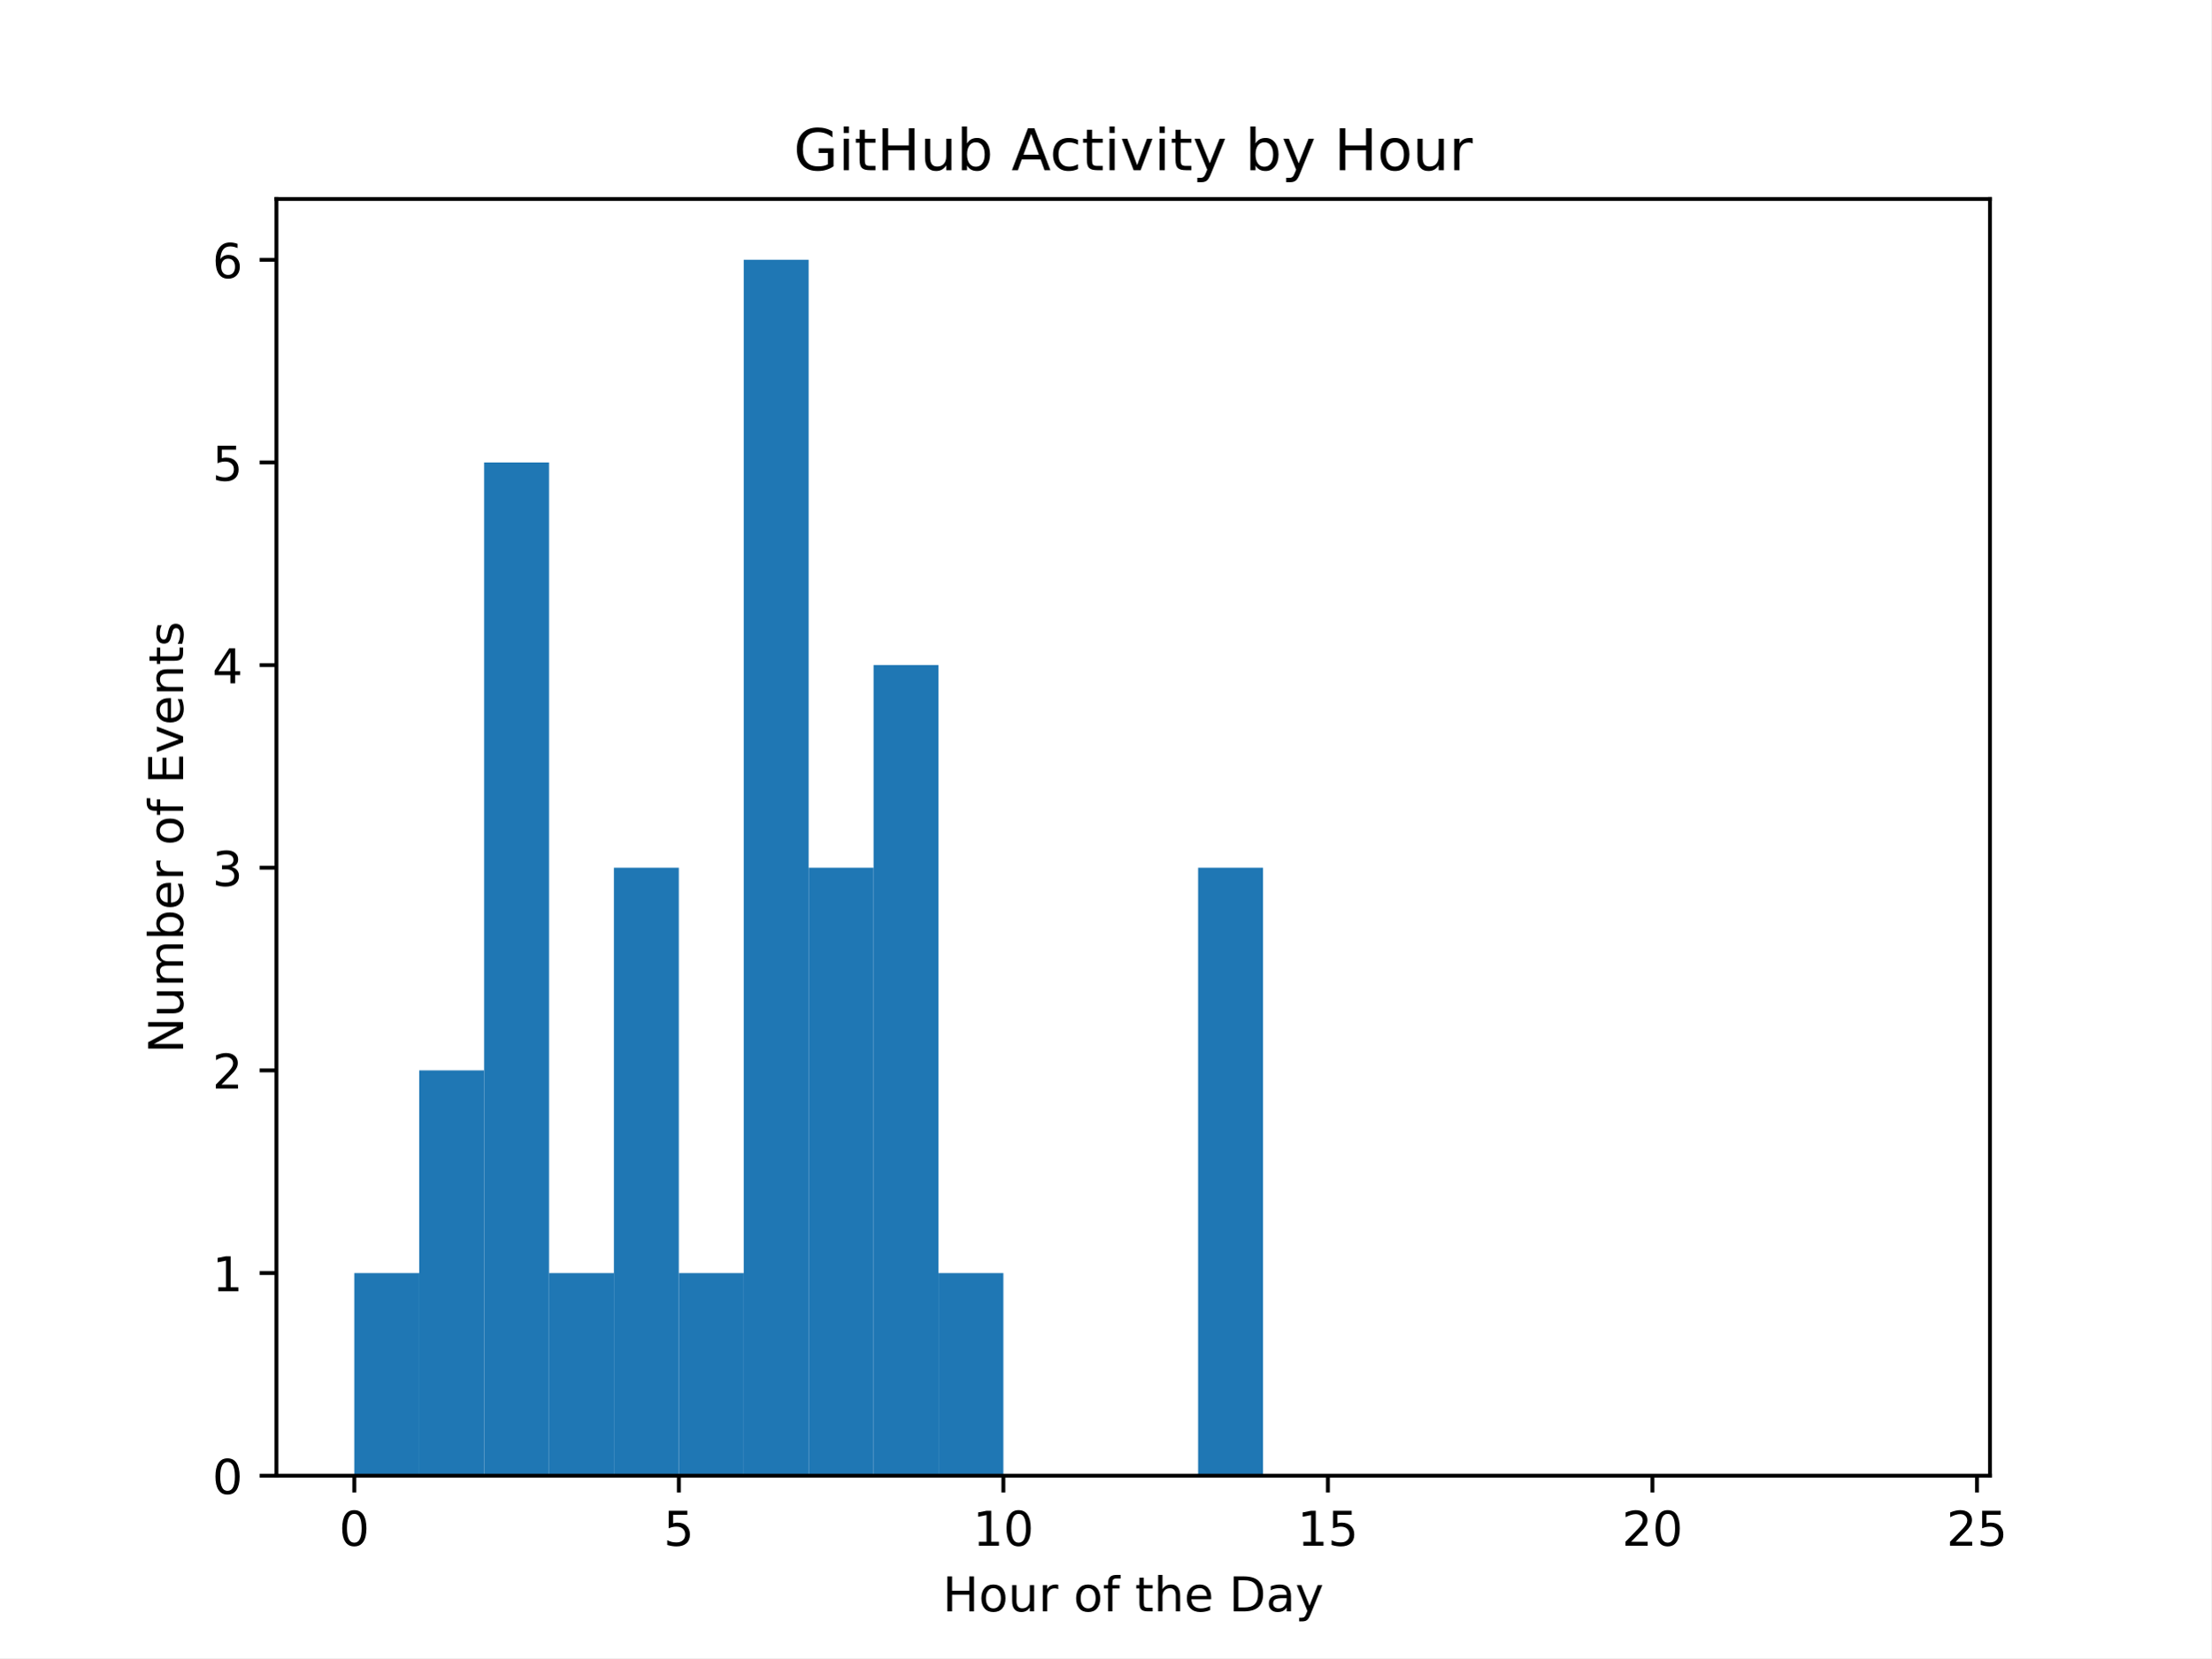
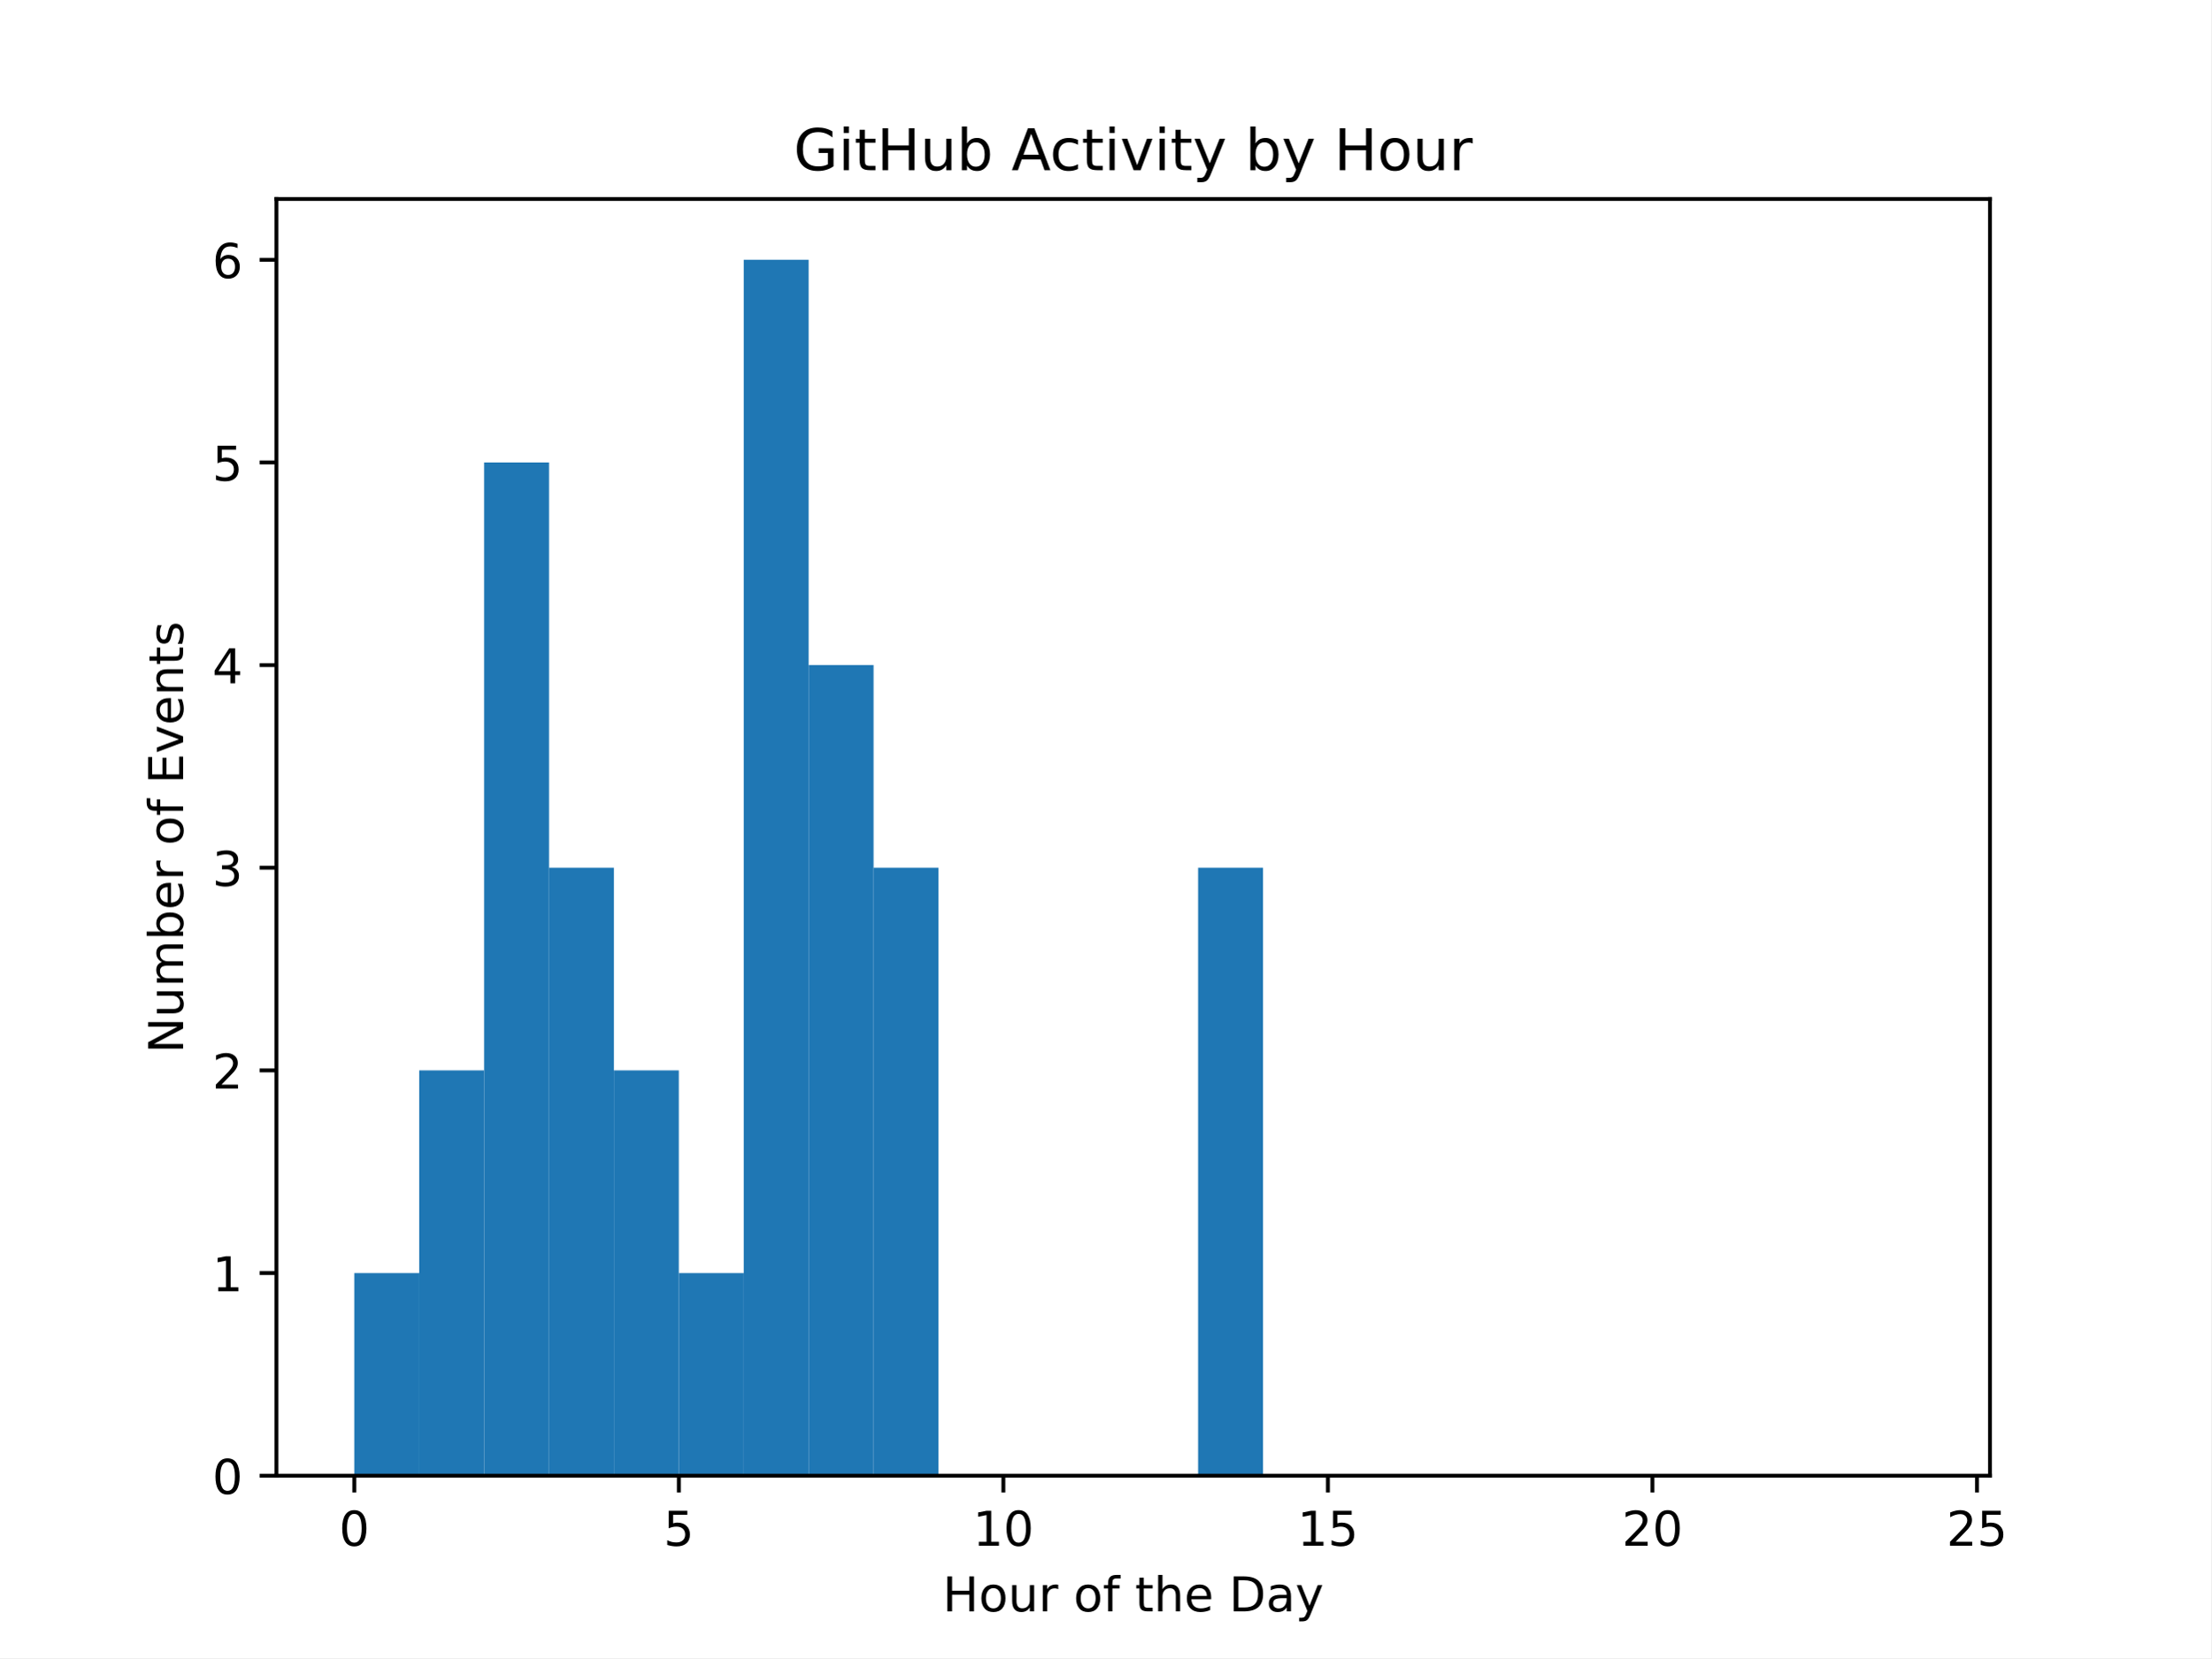
<svg xmlns="http://www.w3.org/2000/svg" xmlns:xlink="http://www.w3.org/1999/xlink" width="460.8pt" height="345.6pt" viewBox="0 0 460.8 345.6" version="1.1">
  <defs>
    <style type="text/css">*{stroke-linejoin: round; stroke-linecap: butt}</style>
  </defs>
  <g id="figure_1">
    <g id="patch_1">
      <path d="M 0 345.6  L 460.8 345.6  L 460.8 0  L 0 0  z " style="fill: #ffffff" />
    </g>
    <g id="axes_1">
      <g id="patch_2">
        <path d="M 57.6 307.584  L 414.72 307.584  L 414.72 41.472  L 57.6 41.472  z " style="fill: #ffffff" />
      </g>
      <g id="patch_3">
-         <path d="M 73.833 307.584  L 87.36 307.584  L 87.36 265.344  L 73.833 265.344  z " clip-path="url(#p69aa38db05)" style="fill: #1f77b4" />
+         <path d="M 73.833 307.584  L 87.36 307.584  L 87.36 265.344  L 73.833 265.344  z " clip-path="url(#pfeaafbeac3)" style="fill: #1f77b4" />
      </g>
      <g id="patch_4">
-         <path d="M 87.36 307.584  L 100.887 307.584  L 100.887 223.104  L 87.36 223.104  z " clip-path="url(#p69aa38db05)" style="fill: #1f77b4" />
+         <path d="M 87.36 307.584  L 100.887 307.584  L 100.887 223.104  L 87.36 223.104  z " clip-path="url(#pfeaafbeac3)" style="fill: #1f77b4" />
      </g>
      <g id="patch_5">
-         <path d="M 100.887 307.584  L 114.415 307.584  L 114.415 96.384  L 100.887 96.384  z " clip-path="url(#p69aa38db05)" style="fill: #1f77b4" />
+         <path d="M 100.887 307.584  L 114.415 307.584  L 114.415 96.384  L 100.887 96.384  z " clip-path="url(#pfeaafbeac3)" style="fill: #1f77b4" />
      </g>
      <g id="patch_6">
-         <path d="M 114.415 307.584  L 127.942 307.584  L 127.942 265.344  L 114.415 265.344  z " clip-path="url(#p69aa38db05)" style="fill: #1f77b4" />
+         <path d="M 114.415 307.584  L 127.942 307.584  L 127.942 180.864  L 114.415 180.864  z " clip-path="url(#pfeaafbeac3)" style="fill: #1f77b4" />
      </g>
      <g id="patch_7">
-         <path d="M 127.942 307.584  L 141.469 307.584  L 141.469 180.864  L 127.942 180.864  z " clip-path="url(#p69aa38db05)" style="fill: #1f77b4" />
+         <path d="M 127.942 307.584  L 141.469 307.584  L 141.469 223.104  L 127.942 223.104  z " clip-path="url(#pfeaafbeac3)" style="fill: #1f77b4" />
      </g>
      <g id="patch_8">
-         <path d="M 141.469 307.584  L 154.996 307.584  L 154.996 265.344  L 141.469 265.344  z " clip-path="url(#p69aa38db05)" style="fill: #1f77b4" />
+         <path d="M 141.469 307.584  L 154.996 307.584  L 154.996 265.344  L 141.469 265.344  z " clip-path="url(#pfeaafbeac3)" style="fill: #1f77b4" />
      </g>
      <g id="patch_9">
-         <path d="M 154.996 307.584  L 168.524 307.584  L 168.524 54.144  L 154.996 54.144  z " clip-path="url(#p69aa38db05)" style="fill: #1f77b4" />
+         <path d="M 154.996 307.584  L 168.524 307.584  L 168.524 54.144  L 154.996 54.144  z " clip-path="url(#pfeaafbeac3)" style="fill: #1f77b4" />
      </g>
      <g id="patch_10">
-         <path d="M 168.524 307.584  L 182.051 307.584  L 182.051 180.864  L 168.524 180.864  z " clip-path="url(#p69aa38db05)" style="fill: #1f77b4" />
+         <path d="M 168.524 307.584  L 182.051 307.584  L 182.051 138.624  L 168.524 138.624  z " clip-path="url(#pfeaafbeac3)" style="fill: #1f77b4" />
      </g>
      <g id="patch_11">
-         <path d="M 182.051 307.584  L 195.578 307.584  L 195.578 138.624  L 182.051 138.624  z " clip-path="url(#p69aa38db05)" style="fill: #1f77b4" />
+         <path d="M 182.051 307.584  L 195.578 307.584  L 195.578 180.864  L 182.051 180.864  z " clip-path="url(#pfeaafbeac3)" style="fill: #1f77b4" />
      </g>
      <g id="patch_12">
-         <path d="M 195.578 307.584  L 209.105 307.584  L 209.105 265.344  L 195.578 265.344  z " clip-path="url(#p69aa38db05)" style="fill: #1f77b4" />
+         <path d="M 195.578 307.584  L 209.105 307.584  L 209.105 307.584  L 195.578 307.584  z " clip-path="url(#pfeaafbeac3)" style="fill: #1f77b4" />
      </g>
      <g id="patch_13">
-         <path d="M 209.105 307.584  L 222.633 307.584  L 222.633 307.584  L 209.105 307.584  z " clip-path="url(#p69aa38db05)" style="fill: #1f77b4" />
+         <path d="M 209.105 307.584  L 222.633 307.584  L 222.633 307.584  L 209.105 307.584  z " clip-path="url(#pfeaafbeac3)" style="fill: #1f77b4" />
      </g>
      <g id="patch_14">
-         <path d="M 222.633 307.584  L 236.16 307.584  L 236.16 307.584  L 222.633 307.584  z " clip-path="url(#p69aa38db05)" style="fill: #1f77b4" />
+         <path d="M 222.633 307.584  L 236.16 307.584  L 236.16 307.584  L 222.633 307.584  z " clip-path="url(#pfeaafbeac3)" style="fill: #1f77b4" />
      </g>
      <g id="patch_15">
-         <path d="M 236.16 307.584  L 249.687 307.584  L 249.687 307.584  L 236.16 307.584  z " clip-path="url(#p69aa38db05)" style="fill: #1f77b4" />
+         <path d="M 236.16 307.584  L 249.687 307.584  L 249.687 307.584  L 236.16 307.584  z " clip-path="url(#pfeaafbeac3)" style="fill: #1f77b4" />
      </g>
      <g id="patch_16">
-         <path d="M 249.687 307.584  L 263.215 307.584  L 263.215 180.864  L 249.687 180.864  z " clip-path="url(#p69aa38db05)" style="fill: #1f77b4" />
+         <path d="M 249.687 307.584  L 263.215 307.584  L 263.215 180.864  L 249.687 180.864  z " clip-path="url(#pfeaafbeac3)" style="fill: #1f77b4" />
      </g>
      <g id="patch_17">
-         <path d="M 263.215 307.584  L 276.742 307.584  L 276.742 307.584  L 263.215 307.584  z " clip-path="url(#p69aa38db05)" style="fill: #1f77b4" />
+         <path d="M 263.215 307.584  L 276.742 307.584  L 276.742 307.584  L 263.215 307.584  z " clip-path="url(#pfeaafbeac3)" style="fill: #1f77b4" />
      </g>
      <g id="patch_18">
-         <path d="M 276.742 307.584  L 290.269 307.584  L 290.269 307.584  L 276.742 307.584  z " clip-path="url(#p69aa38db05)" style="fill: #1f77b4" />
+         <path d="M 276.742 307.584  L 290.269 307.584  L 290.269 307.584  L 276.742 307.584  z " clip-path="url(#pfeaafbeac3)" style="fill: #1f77b4" />
      </g>
      <g id="patch_19">
-         <path d="M 290.269 307.584  L 303.796 307.584  L 303.796 307.584  L 290.269 307.584  z " clip-path="url(#p69aa38db05)" style="fill: #1f77b4" />
+         <path d="M 290.269 307.584  L 303.796 307.584  L 303.796 307.584  L 290.269 307.584  z " clip-path="url(#pfeaafbeac3)" style="fill: #1f77b4" />
      </g>
      <g id="patch_20">
-         <path d="M 303.796 307.584  L 317.324 307.584  L 317.324 307.584  L 303.796 307.584  z " clip-path="url(#p69aa38db05)" style="fill: #1f77b4" />
+         <path d="M 303.796 307.584  L 317.324 307.584  L 317.324 307.584  L 303.796 307.584  z " clip-path="url(#pfeaafbeac3)" style="fill: #1f77b4" />
      </g>
      <g id="patch_21">
-         <path d="M 317.324 307.584  L 330.851 307.584  L 330.851 307.584  L 317.324 307.584  z " clip-path="url(#p69aa38db05)" style="fill: #1f77b4" />
+         <path d="M 317.324 307.584  L 330.851 307.584  L 330.851 307.584  L 317.324 307.584  z " clip-path="url(#pfeaafbeac3)" style="fill: #1f77b4" />
      </g>
      <g id="patch_22">
-         <path d="M 330.851 307.584  L 344.378 307.584  L 344.378 307.584  L 330.851 307.584  z " clip-path="url(#p69aa38db05)" style="fill: #1f77b4" />
+         <path d="M 330.851 307.584  L 344.378 307.584  L 344.378 307.584  L 330.851 307.584  z " clip-path="url(#pfeaafbeac3)" style="fill: #1f77b4" />
      </g>
      <g id="patch_23">
-         <path d="M 344.378 307.584  L 357.905 307.584  L 357.905 307.584  L 344.378 307.584  z " clip-path="url(#p69aa38db05)" style="fill: #1f77b4" />
+         <path d="M 344.378 307.584  L 357.905 307.584  L 357.905 307.584  L 344.378 307.584  z " clip-path="url(#pfeaafbeac3)" style="fill: #1f77b4" />
      </g>
      <g id="patch_24">
-         <path d="M 357.905 307.584  L 371.433 307.584  L 371.433 307.584  L 357.905 307.584  z " clip-path="url(#p69aa38db05)" style="fill: #1f77b4" />
+         <path d="M 357.905 307.584  L 371.433 307.584  L 371.433 307.584  L 357.905 307.584  z " clip-path="url(#pfeaafbeac3)" style="fill: #1f77b4" />
      </g>
      <g id="patch_25">
-         <path d="M 371.433 307.584  L 384.96 307.584  L 384.96 307.584  L 371.433 307.584  z " clip-path="url(#p69aa38db05)" style="fill: #1f77b4" />
+         <path d="M 371.433 307.584  L 384.96 307.584  L 384.96 307.584  L 371.433 307.584  z " clip-path="url(#pfeaafbeac3)" style="fill: #1f77b4" />
      </g>
      <g id="patch_26">
-         <path d="M 384.96 307.584  L 398.487 307.584  L 398.487 307.584  L 384.96 307.584  z " clip-path="url(#p69aa38db05)" style="fill: #1f77b4" />
+         <path d="M 384.96 307.584  L 398.487 307.584  L 398.487 307.584  L 384.96 307.584  z " clip-path="url(#pfeaafbeac3)" style="fill: #1f77b4" />
      </g>
      <g id="matplotlib.axis_1">
        <g id="xtick_1">
          <g id="line2d_1">
            <defs>
-               <path id="m1a3edbbfd7" d="M 0 0  L 0 3.5  " style="stroke: #000000; stroke-width: 0.8" />
+               <path id="m24d8e7509b" d="M 0 0  L 0 3.5  " style="stroke: #000000; stroke-width: 0.8" />
            </defs>
            <g>
-               <use xlink:href="#m1a3edbbfd7" x="73.833" y="307.584" style="stroke: #000000; stroke-width: 0.8" />
+               <use xlink:href="#m24d8e7509b" x="73.833" y="307.584" style="stroke: #000000; stroke-width: 0.8" />
            </g>
          </g>
          <g id="text_1">
            <g transform="translate(70.65148 322.1824) scale(0.1 -0.1)">
              <defs>
                <path id="DejaVuSans-30" d="M 2034 4250  Q 1547 4250 1301 3770  Q 1056 3291 1056 2328  Q 1056 1369 1301 889  Q 1547 409 2034 409  Q 2525 409 2770 889  Q 3016 1369 3016 2328  Q 3016 3291 2770 3770  Q 2525 4250 2034 4250  z M 2034 4750  Q 2819 4750 3233 4129  Q 3647 3509 3647 2328  Q 3647 1150 3233 529  Q 2819 -91 2034 -91  Q 1250 -91 836 529  Q 422 1150 422 2328  Q 422 3509 836 4129  Q 1250 4750 2034 4750  z " transform="scale(0.015625)" />
              </defs>
              <use xlink:href="#DejaVuSans-30" />
            </g>
          </g>
        </g>
        <g id="xtick_2">
          <g id="line2d_2">
            <g>
-               <use xlink:href="#m1a3edbbfd7" x="141.469" y="307.584" style="stroke: #000000; stroke-width: 0.8" />
+               <use xlink:href="#m24d8e7509b" x="141.469" y="307.584" style="stroke: #000000; stroke-width: 0.8" />
            </g>
          </g>
          <g id="text_2">
            <g transform="translate(138.2878 322.1824) scale(0.1 -0.1)">
              <defs>
                <path id="DejaVuSans-35" d="M 691 4666  L 3169 4666  L 3169 4134  L 1269 4134  L 1269 2991  Q 1406 3038 1543 3061  Q 1681 3084 1819 3084  Q 2600 3084 3056 2656  Q 3513 2228 3513 1497  Q 3513 744 3044 326  Q 2575 -91 1722 -91  Q 1428 -91 1123 -41  Q 819 9 494 109  L 494 744  Q 775 591 1075 516  Q 1375 441 1709 441  Q 2250 441 2565 725  Q 2881 1009 2881 1497  Q 2881 1984 2565 2268  Q 2250 2553 1709 2553  Q 1456 2553 1204 2497  Q 953 2441 691 2322  L 691 4666  z " transform="scale(0.015625)" />
              </defs>
              <use xlink:href="#DejaVuSans-35" />
            </g>
          </g>
        </g>
        <g id="xtick_3">
          <g id="line2d_3">
            <g>
-               <use xlink:href="#m1a3edbbfd7" x="209.105" y="307.584" style="stroke: #000000; stroke-width: 0.8" />
+               <use xlink:href="#m24d8e7509b" x="209.105" y="307.584" style="stroke: #000000; stroke-width: 0.8" />
            </g>
          </g>
          <g id="text_3">
            <g transform="translate(202.743 322.1824) scale(0.1 -0.1)">
              <defs>
                <path id="DejaVuSans-31" d="M 794 531  L 1825 531  L 1825 4091  L 703 3866  L 703 4441  L 1819 4666  L 2450 4666  L 2450 531  L 3481 531  L 3481 0  L 794 0  L 794 531  z " transform="scale(0.015625)" />
              </defs>
              <use xlink:href="#DejaVuSans-31" />
              <use xlink:href="#DejaVuSans-30" transform="translate(63.62305 0)" />
            </g>
          </g>
        </g>
        <g id="xtick_4">
          <g id="line2d_4">
            <g>
-               <use xlink:href="#m1a3edbbfd7" x="276.742" y="307.584" style="stroke: #000000; stroke-width: 0.8" />
+               <use xlink:href="#m24d8e7509b" x="276.742" y="307.584" style="stroke: #000000; stroke-width: 0.8" />
            </g>
          </g>
          <g id="text_4">
            <g transform="translate(270.3793 322.1824) scale(0.1 -0.1)">
              <use xlink:href="#DejaVuSans-31" />
              <use xlink:href="#DejaVuSans-35" transform="translate(63.62305 0)" />
            </g>
          </g>
        </g>
        <g id="xtick_5">
          <g id="line2d_5">
            <g>
-               <use xlink:href="#m1a3edbbfd7" x="344.378" y="307.584" style="stroke: #000000; stroke-width: 0.8" />
+               <use xlink:href="#m24d8e7509b" x="344.378" y="307.584" style="stroke: #000000; stroke-width: 0.8" />
            </g>
          </g>
          <g id="text_5">
            <g transform="translate(338.0157 322.1824) scale(0.1 -0.1)">
              <defs>
                <path id="DejaVuSans-32" d="M 1228 531  L 3431 531  L 3431 0  L 469 0  L 469 531  Q 828 903 1448 1529  Q 2069 2156 2228 2338  Q 2531 2678 2651 2914  Q 2772 3150 2772 3378  Q 2772 3750 2511 3984  Q 2250 4219 1831 4219  Q 1534 4219 1204 4116  Q 875 4013 500 3803  L 500 4441  Q 881 4594 1212 4672  Q 1544 4750 1819 4750  Q 2544 4750 2975 4387  Q 3406 4025 3406 3419  Q 3406 3131 3298 2873  Q 3191 2616 2906 2266  Q 2828 2175 2409 1742  Q 1991 1309 1228 531  z " transform="scale(0.015625)" />
              </defs>
              <use xlink:href="#DejaVuSans-32" />
              <use xlink:href="#DejaVuSans-30" transform="translate(63.62305 0)" />
            </g>
          </g>
        </g>
        <g id="xtick_6">
          <g id="line2d_6">
            <g>
-               <use xlink:href="#m1a3edbbfd7" x="412.015" y="307.584" style="stroke: #000000; stroke-width: 0.8" />
+               <use xlink:href="#m24d8e7509b" x="412.015" y="307.584" style="stroke: #000000; stroke-width: 0.8" />
            </g>
          </g>
          <g id="text_6">
            <g transform="translate(405.652 322.1824) scale(0.1 -0.1)">
              <use xlink:href="#DejaVuSans-32" />
              <use xlink:href="#DejaVuSans-35" transform="translate(63.62305 0)" />
            </g>
          </g>
        </g>
        <g id="text_7">
          <g transform="translate(196.4506 335.8606) scale(0.1 -0.1)">
            <defs>
              <path id="DejaVuSans-48" d="M 628 4666  L 1259 4666  L 1259 2753  L 3553 2753  L 3553 4666  L 4184 4666  L 4184 0  L 3553 0  L 3553 2222  L 1259 2222  L 1259 0  L 628 0  L 628 4666  z " transform="scale(0.015625)" />
              <path id="DejaVuSans-6f" d="M 1959 3097  Q 1497 3097 1228 2736  Q 959 2375 959 1747  Q 959 1119 1226 758  Q 1494 397 1959 397  Q 2419 397 2687 759  Q 2956 1122 2956 1747  Q 2956 2369 2687 2733  Q 2419 3097 1959 3097  z M 1959 3584  Q 2709 3584 3137 3096  Q 3566 2609 3566 1747  Q 3566 888 3137 398  Q 2709 -91 1959 -91  Q 1206 -91 779 398  Q 353 888 353 1747  Q 353 2609 779 3096  Q 1206 3584 1959 3584  z " transform="scale(0.015625)" />
              <path id="DejaVuSans-75" d="M 544 1381  L 544 3500  L 1119 3500  L 1119 1403  Q 1119 906 1312 657  Q 1506 409 1894 409  Q 2359 409 2629 706  Q 2900 1003 2900 1516  L 2900 3500  L 3475 3500  L 3475 0  L 2900 0  L 2900 538  Q 2691 219 2414 64  Q 2138 -91 1772 -91  Q 1169 -91 856 284  Q 544 659 544 1381  z M 1991 3584  L 1991 3584  z " transform="scale(0.015625)" />
              <path id="DejaVuSans-72" d="M 2631 2963  Q 2534 3019 2420 3045  Q 2306 3072 2169 3072  Q 1681 3072 1420 2755  Q 1159 2438 1159 1844  L 1159 0  L 581 0  L 581 3500  L 1159 3500  L 1159 2956  Q 1341 3275 1631 3429  Q 1922 3584 2338 3584  Q 2397 3584 2469 3576  Q 2541 3569 2628 3553  L 2631 2963  z " transform="scale(0.015625)" />
              <path id="DejaVuSans-20" transform="scale(0.015625)" />
              <path id="DejaVuSans-66" d="M 2375 4863  L 2375 4384  L 1825 4384  Q 1516 4384 1395 4259  Q 1275 4134 1275 3809  L 1275 3500  L 2222 3500  L 2222 3053  L 1275 3053  L 1275 0  L 697 0  L 697 3053  L 147 3053  L 147 3500  L 697 3500  L 697 3744  Q 697 4328 969 4595  Q 1241 4863 1831 4863  L 2375 4863  z " transform="scale(0.015625)" />
              <path id="DejaVuSans-74" d="M 1172 4494  L 1172 3500  L 2356 3500  L 2356 3053  L 1172 3053  L 1172 1153  Q 1172 725 1289 603  Q 1406 481 1766 481  L 2356 481  L 2356 0  L 1766 0  Q 1100 0 847 248  Q 594 497 594 1153  L 594 3053  L 172 3053  L 172 3500  L 594 3500  L 594 4494  L 1172 4494  z " transform="scale(0.015625)" />
              <path id="DejaVuSans-68" d="M 3513 2113  L 3513 0  L 2938 0  L 2938 2094  Q 2938 2591 2744 2837  Q 2550 3084 2163 3084  Q 1697 3084 1428 2787  Q 1159 2491 1159 1978  L 1159 0  L 581 0  L 581 4863  L 1159 4863  L 1159 2956  Q 1366 3272 1645 3428  Q 1925 3584 2291 3584  Q 2894 3584 3203 3211  Q 3513 2838 3513 2113  z " transform="scale(0.015625)" />
              <path id="DejaVuSans-65" d="M 3597 1894  L 3597 1613  L 953 1613  Q 991 1019 1311 708  Q 1631 397 2203 397  Q 2534 397 2845 478  Q 3156 559 3463 722  L 3463 178  Q 3153 47 2828 -22  Q 2503 -91 2169 -91  Q 1331 -91 842 396  Q 353 884 353 1716  Q 353 2575 817 3079  Q 1281 3584 2069 3584  Q 2775 3584 3186 3129  Q 3597 2675 3597 1894  z M 3022 2063  Q 3016 2534 2758 2815  Q 2500 3097 2075 3097  Q 1594 3097 1305 2825  Q 1016 2553 972 2059  L 3022 2063  z " transform="scale(0.015625)" />
              <path id="DejaVuSans-44" d="M 1259 4147  L 1259 519  L 2022 519  Q 2988 519 3436 956  Q 3884 1394 3884 2338  Q 3884 3275 3436 3711  Q 2988 4147 2022 4147  L 1259 4147  z M 628 4666  L 1925 4666  Q 3281 4666 3915 4102  Q 4550 3538 4550 2338  Q 4550 1131 3912 565  Q 3275 0 1925 0  L 628 0  L 628 4666  z " transform="scale(0.015625)" />
              <path id="DejaVuSans-61" d="M 2194 1759  Q 1497 1759 1228 1600  Q 959 1441 959 1056  Q 959 750 1161 570  Q 1363 391 1709 391  Q 2188 391 2477 730  Q 2766 1069 2766 1631  L 2766 1759  L 2194 1759  z M 3341 1997  L 3341 0  L 2766 0  L 2766 531  Q 2569 213 2275 61  Q 1981 -91 1556 -91  Q 1019 -91 701 211  Q 384 513 384 1019  Q 384 1609 779 1909  Q 1175 2209 1959 2209  L 2766 2209  L 2766 2266  Q 2766 2663 2505 2880  Q 2244 3097 1772 3097  Q 1472 3097 1187 3025  Q 903 2953 641 2809  L 641 3341  Q 956 3463 1253 3523  Q 1550 3584 1831 3584  Q 2591 3584 2966 3190  Q 3341 2797 3341 1997  z " transform="scale(0.015625)" />
              <path id="DejaVuSans-79" d="M 2059 -325  Q 1816 -950 1584 -1140  Q 1353 -1331 966 -1331  L 506 -1331  L 506 -850  L 844 -850  Q 1081 -850 1212 -737  Q 1344 -625 1503 -206  L 1606 56  L 191 3500  L 800 3500  L 1894 763  L 2988 3500  L 3597 3500  L 2059 -325  z " transform="scale(0.015625)" />
            </defs>
            <use xlink:href="#DejaVuSans-48" />
            <use xlink:href="#DejaVuSans-6f" transform="translate(75.19531 0)" />
            <use xlink:href="#DejaVuSans-75" transform="translate(136.377 0)" />
            <use xlink:href="#DejaVuSans-72" transform="translate(199.7559 0)" />
            <use xlink:href="#DejaVuSans-20" transform="translate(240.8691 0)" />
            <use xlink:href="#DejaVuSans-6f" transform="translate(272.6562 0)" />
            <use xlink:href="#DejaVuSans-66" transform="translate(333.8379 0)" />
            <use xlink:href="#DejaVuSans-20" transform="translate(369.043 0)" />
            <use xlink:href="#DejaVuSans-74" transform="translate(400.8301 0)" />
            <use xlink:href="#DejaVuSans-68" transform="translate(440.0391 0)" />
            <use xlink:href="#DejaVuSans-65" transform="translate(503.418 0)" />
            <use xlink:href="#DejaVuSans-20" transform="translate(564.9414 0)" />
            <use xlink:href="#DejaVuSans-44" transform="translate(596.7285 0)" />
            <use xlink:href="#DejaVuSans-61" transform="translate(673.7305 0)" />
            <use xlink:href="#DejaVuSans-79" transform="translate(735.0098 0)" />
          </g>
        </g>
      </g>
      <g id="matplotlib.axis_2">
        <g id="ytick_1">
          <g id="line2d_7">
            <defs>
-               <path id="mf72c2e2ddd" d="M 0 0  L -3.5 0  " style="stroke: #000000; stroke-width: 0.8" />
+               <path id="m3a368ba90a" d="M 0 0  L -3.5 0  " style="stroke: #000000; stroke-width: 0.8" />
            </defs>
            <g>
-               <use xlink:href="#mf72c2e2ddd" x="57.6" y="307.584" style="stroke: #000000; stroke-width: 0.8" />
+               <use xlink:href="#m3a368ba90a" x="57.6" y="307.584" style="stroke: #000000; stroke-width: 0.8" />
            </g>
          </g>
          <g id="text_8">
            <g transform="translate(44.2375 311.3832) scale(0.1 -0.1)">
              <use xlink:href="#DejaVuSans-30" />
            </g>
          </g>
        </g>
        <g id="ytick_2">
          <g id="line2d_8">
            <g>
-               <use xlink:href="#mf72c2e2ddd" x="57.6" y="265.344" style="stroke: #000000; stroke-width: 0.8" />
+               <use xlink:href="#m3a368ba90a" x="57.6" y="265.344" style="stroke: #000000; stroke-width: 0.8" />
            </g>
          </g>
          <g id="text_9">
            <g transform="translate(44.2375 269.1432) scale(0.1 -0.1)">
              <use xlink:href="#DejaVuSans-31" />
            </g>
          </g>
        </g>
        <g id="ytick_3">
          <g id="line2d_9">
            <g>
-               <use xlink:href="#mf72c2e2ddd" x="57.6" y="223.104" style="stroke: #000000; stroke-width: 0.8" />
+               <use xlink:href="#m3a368ba90a" x="57.6" y="223.104" style="stroke: #000000; stroke-width: 0.8" />
            </g>
          </g>
          <g id="text_10">
            <g transform="translate(44.2375 226.9032) scale(0.1 -0.1)">
              <use xlink:href="#DejaVuSans-32" />
            </g>
          </g>
        </g>
        <g id="ytick_4">
          <g id="line2d_10">
            <g>
-               <use xlink:href="#mf72c2e2ddd" x="57.6" y="180.864" style="stroke: #000000; stroke-width: 0.8" />
+               <use xlink:href="#m3a368ba90a" x="57.6" y="180.864" style="stroke: #000000; stroke-width: 0.8" />
            </g>
          </g>
          <g id="text_11">
            <g transform="translate(44.2375 184.6632) scale(0.1 -0.1)">
              <defs>
                <path id="DejaVuSans-33" d="M 2597 2516  Q 3050 2419 3304 2112  Q 3559 1806 3559 1356  Q 3559 666 3084 287  Q 2609 -91 1734 -91  Q 1441 -91 1130 -33  Q 819 25 488 141  L 488 750  Q 750 597 1062 519  Q 1375 441 1716 441  Q 2309 441 2620 675  Q 2931 909 2931 1356  Q 2931 1769 2642 2001  Q 2353 2234 1838 2234  L 1294 2234  L 1294 2753  L 1863 2753  Q 2328 2753 2575 2939  Q 2822 3125 2822 3475  Q 2822 3834 2567 4026  Q 2313 4219 1838 4219  Q 1578 4219 1281 4162  Q 984 4106 628 3988  L 628 4550  Q 988 4650 1302 4700  Q 1616 4750 1894 4750  Q 2613 4750 3031 4423  Q 3450 4097 3450 3541  Q 3450 3153 3228 2886  Q 3006 2619 2597 2516  z " transform="scale(0.015625)" />
              </defs>
              <use xlink:href="#DejaVuSans-33" />
            </g>
          </g>
        </g>
        <g id="ytick_5">
          <g id="line2d_11">
            <g>
-               <use xlink:href="#mf72c2e2ddd" x="57.6" y="138.624" style="stroke: #000000; stroke-width: 0.8" />
+               <use xlink:href="#m3a368ba90a" x="57.6" y="138.624" style="stroke: #000000; stroke-width: 0.8" />
            </g>
          </g>
          <g id="text_12">
            <g transform="translate(44.2375 142.4232) scale(0.1 -0.1)">
              <defs>
                <path id="DejaVuSans-34" d="M 2419 4116  L 825 1625  L 2419 1625  L 2419 4116  z M 2253 4666  L 3047 4666  L 3047 1625  L 3713 1625  L 3713 1100  L 3047 1100  L 3047 0  L 2419 0  L 2419 1100  L 313 1100  L 313 1709  L 2253 4666  z " transform="scale(0.015625)" />
              </defs>
              <use xlink:href="#DejaVuSans-34" />
            </g>
          </g>
        </g>
        <g id="ytick_6">
          <g id="line2d_12">
            <g>
-               <use xlink:href="#mf72c2e2ddd" x="57.6" y="96.384" style="stroke: #000000; stroke-width: 0.8" />
+               <use xlink:href="#m3a368ba90a" x="57.6" y="96.384" style="stroke: #000000; stroke-width: 0.8" />
            </g>
          </g>
          <g id="text_13">
            <g transform="translate(44.2375 100.1832) scale(0.1 -0.1)">
              <use xlink:href="#DejaVuSans-35" />
            </g>
          </g>
        </g>
        <g id="ytick_7">
          <g id="line2d_13">
            <g>
-               <use xlink:href="#mf72c2e2ddd" x="57.6" y="54.144" style="stroke: #000000; stroke-width: 0.8" />
+               <use xlink:href="#m3a368ba90a" x="57.6" y="54.144" style="stroke: #000000; stroke-width: 0.8" />
            </g>
          </g>
          <g id="text_14">
            <g transform="translate(44.2375 57.94322) scale(0.1 -0.1)">
              <defs>
                <path id="DejaVuSans-36" d="M 2113 2584  Q 1688 2584 1439 2293  Q 1191 2003 1191 1497  Q 1191 994 1439 701  Q 1688 409 2113 409  Q 2538 409 2786 701  Q 3034 994 3034 1497  Q 3034 2003 2786 2293  Q 2538 2584 2113 2584  z M 3366 4563  L 3366 3988  Q 3128 4100 2886 4159  Q 2644 4219 2406 4219  Q 1781 4219 1451 3797  Q 1122 3375 1075 2522  Q 1259 2794 1537 2939  Q 1816 3084 2150 3084  Q 2853 3084 3261 2657  Q 3669 2231 3669 1497  Q 3669 778 3244 343  Q 2819 -91 2113 -91  Q 1303 -91 875 529  Q 447 1150 447 2328  Q 447 3434 972 4092  Q 1497 4750 2381 4750  Q 2619 4750 2861 4703  Q 3103 4656 3366 4563  z " transform="scale(0.015625)" />
              </defs>
              <use xlink:href="#DejaVuSans-36" />
            </g>
          </g>
        </g>
        <g id="text_15">
          <g transform="translate(38.15781 219.5405) rotate(-90) scale(0.1 -0.1)">
            <defs>
              <path id="DejaVuSans-4e" d="M 628 4666  L 1478 4666  L 3547 763  L 3547 4666  L 4159 4666  L 4159 0  L 3309 0  L 1241 3903  L 1241 0  L 628 0  L 628 4666  z " transform="scale(0.015625)" />
              <path id="DejaVuSans-6d" d="M 3328 2828  Q 3544 3216 3844 3400  Q 4144 3584 4550 3584  Q 5097 3584 5394 3201  Q 5691 2819 5691 2113  L 5691 0  L 5113 0  L 5113 2094  Q 5113 2597 4934 2840  Q 4756 3084 4391 3084  Q 3944 3084 3684 2787  Q 3425 2491 3425 1978  L 3425 0  L 2847 0  L 2847 2094  Q 2847 2600 2669 2842  Q 2491 3084 2119 3084  Q 1678 3084 1418 2786  Q 1159 2488 1159 1978  L 1159 0  L 581 0  L 581 3500  L 1159 3500  L 1159 2956  Q 1356 3278 1631 3431  Q 1906 3584 2284 3584  Q 2666 3584 2933 3390  Q 3200 3197 3328 2828  z " transform="scale(0.015625)" />
              <path id="DejaVuSans-62" d="M 3116 1747  Q 3116 2381 2855 2742  Q 2594 3103 2138 3103  Q 1681 3103 1420 2742  Q 1159 2381 1159 1747  Q 1159 1113 1420 752  Q 1681 391 2138 391  Q 2594 391 2855 752  Q 3116 1113 3116 1747  z M 1159 2969  Q 1341 3281 1617 3432  Q 1894 3584 2278 3584  Q 2916 3584 3314 3078  Q 3713 2572 3713 1747  Q 3713 922 3314 415  Q 2916 -91 2278 -91  Q 1894 -91 1617 61  Q 1341 213 1159 525  L 1159 0  L 581 0  L 581 4863  L 1159 4863  L 1159 2969  z " transform="scale(0.015625)" />
              <path id="DejaVuSans-45" d="M 628 4666  L 3578 4666  L 3578 4134  L 1259 4134  L 1259 2753  L 3481 2753  L 3481 2222  L 1259 2222  L 1259 531  L 3634 531  L 3634 0  L 628 0  L 628 4666  z " transform="scale(0.015625)" />
              <path id="DejaVuSans-76" d="M 191 3500  L 800 3500  L 1894 563  L 2988 3500  L 3597 3500  L 2284 0  L 1503 0  L 191 3500  z " transform="scale(0.015625)" />
              <path id="DejaVuSans-6e" d="M 3513 2113  L 3513 0  L 2938 0  L 2938 2094  Q 2938 2591 2744 2837  Q 2550 3084 2163 3084  Q 1697 3084 1428 2787  Q 1159 2491 1159 1978  L 1159 0  L 581 0  L 581 3500  L 1159 3500  L 1159 2956  Q 1366 3272 1645 3428  Q 1925 3584 2291 3584  Q 2894 3584 3203 3211  Q 3513 2838 3513 2113  z " transform="scale(0.015625)" />
              <path id="DejaVuSans-73" d="M 2834 3397  L 2834 2853  Q 2591 2978 2328 3040  Q 2066 3103 1784 3103  Q 1356 3103 1142 2972  Q 928 2841 928 2578  Q 928 2378 1081 2264  Q 1234 2150 1697 2047  L 1894 2003  Q 2506 1872 2764 1633  Q 3022 1394 3022 966  Q 3022 478 2636 193  Q 2250 -91 1575 -91  Q 1294 -91 989 -36  Q 684 19 347 128  L 347 722  Q 666 556 975 473  Q 1284 391 1588 391  Q 1994 391 2212 530  Q 2431 669 2431 922  Q 2431 1156 2273 1281  Q 2116 1406 1581 1522  L 1381 1569  Q 847 1681 609 1914  Q 372 2147 372 2553  Q 372 3047 722 3315  Q 1072 3584 1716 3584  Q 2034 3584 2315 3537  Q 2597 3491 2834 3397  z " transform="scale(0.015625)" />
            </defs>
            <use xlink:href="#DejaVuSans-4e" />
            <use xlink:href="#DejaVuSans-75" transform="translate(74.80469 0)" />
            <use xlink:href="#DejaVuSans-6d" transform="translate(138.1836 0)" />
            <use xlink:href="#DejaVuSans-62" transform="translate(235.5957 0)" />
            <use xlink:href="#DejaVuSans-65" transform="translate(299.0723 0)" />
            <use xlink:href="#DejaVuSans-72" transform="translate(360.5957 0)" />
            <use xlink:href="#DejaVuSans-20" transform="translate(401.709 0)" />
            <use xlink:href="#DejaVuSans-6f" transform="translate(433.4961 0)" />
            <use xlink:href="#DejaVuSans-66" transform="translate(494.6777 0)" />
            <use xlink:href="#DejaVuSans-20" transform="translate(529.8828 0)" />
            <use xlink:href="#DejaVuSans-45" transform="translate(561.6699 0)" />
            <use xlink:href="#DejaVuSans-76" transform="translate(624.8535 0)" />
            <use xlink:href="#DejaVuSans-65" transform="translate(684.0332 0)" />
            <use xlink:href="#DejaVuSans-6e" transform="translate(745.5566 0)" />
            <use xlink:href="#DejaVuSans-74" transform="translate(808.9355 0)" />
            <use xlink:href="#DejaVuSans-73" transform="translate(848.1445 0)" />
          </g>
        </g>
      </g>
      <g id="patch_27">
        <path d="M 57.6 307.584  L 57.6 41.472  " style="fill: none; stroke: #000000; stroke-width: 0.8; stroke-linejoin: miter; stroke-linecap: square" />
      </g>
      <g id="patch_28">
        <path d="M 414.72 307.584  L 414.72 41.472  " style="fill: none; stroke: #000000; stroke-width: 0.8; stroke-linejoin: miter; stroke-linecap: square" />
      </g>
      <g id="patch_29">
        <path d="M 57.6 307.584  L 414.72 307.584  " style="fill: none; stroke: #000000; stroke-width: 0.8; stroke-linejoin: miter; stroke-linecap: square" />
      </g>
      <g id="patch_30">
        <path d="M 57.6 41.472  L 414.72 41.472  " style="fill: none; stroke: #000000; stroke-width: 0.8; stroke-linejoin: miter; stroke-linecap: square" />
      </g>
      <g id="text_16">
        <g transform="translate(165.3956 35.472) scale(0.12 -0.12)">
          <defs>
            <path id="DejaVuSans-47" d="M 3809 666  L 3809 1919  L 2778 1919  L 2778 2438  L 4434 2438  L 4434 434  Q 4069 175 3628 42  Q 3188 -91 2688 -91  Q 1594 -91 976 548  Q 359 1188 359 2328  Q 359 3472 976 4111  Q 1594 4750 2688 4750  Q 3144 4750 3555 4637  Q 3966 4525 4313 4306  L 4313 3634  Q 3963 3931 3569 4081  Q 3175 4231 2741 4231  Q 1884 4231 1454 3753  Q 1025 3275 1025 2328  Q 1025 1384 1454 906  Q 1884 428 2741 428  Q 3075 428 3337 486  Q 3600 544 3809 666  z " transform="scale(0.015625)" />
            <path id="DejaVuSans-69" d="M 603 3500  L 1178 3500  L 1178 0  L 603 0  L 603 3500  z M 603 4863  L 1178 4863  L 1178 4134  L 603 4134  L 603 4863  z " transform="scale(0.015625)" />
            <path id="DejaVuSans-41" d="M 2188 4044  L 1331 1722  L 3047 1722  L 2188 4044  z M 1831 4666  L 2547 4666  L 4325 0  L 3669 0  L 3244 1197  L 1141 1197  L 716 0  L 50 0  L 1831 4666  z " transform="scale(0.015625)" />
            <path id="DejaVuSans-63" d="M 3122 3366  L 3122 2828  Q 2878 2963 2633 3030  Q 2388 3097 2138 3097  Q 1578 3097 1268 2742  Q 959 2388 959 1747  Q 959 1106 1268 751  Q 1578 397 2138 397  Q 2388 397 2633 464  Q 2878 531 3122 666  L 3122 134  Q 2881 22 2623 -34  Q 2366 -91 2075 -91  Q 1284 -91 818 406  Q 353 903 353 1747  Q 353 2603 823 3093  Q 1294 3584 2113 3584  Q 2378 3584 2631 3529  Q 2884 3475 3122 3366  z " transform="scale(0.015625)" />
          </defs>
          <use xlink:href="#DejaVuSans-47" />
          <use xlink:href="#DejaVuSans-69" transform="translate(77.49023 0)" />
          <use xlink:href="#DejaVuSans-74" transform="translate(105.2734 0)" />
          <use xlink:href="#DejaVuSans-48" transform="translate(144.4824 0)" />
          <use xlink:href="#DejaVuSans-75" transform="translate(219.6777 0)" />
          <use xlink:href="#DejaVuSans-62" transform="translate(283.0566 0)" />
          <use xlink:href="#DejaVuSans-20" transform="translate(346.5332 0)" />
          <use xlink:href="#DejaVuSans-41" transform="translate(378.3203 0)" />
          <use xlink:href="#DejaVuSans-63" transform="translate(444.9785 0)" />
          <use xlink:href="#DejaVuSans-74" transform="translate(499.959 0)" />
          <use xlink:href="#DejaVuSans-69" transform="translate(539.168 0)" />
          <use xlink:href="#DejaVuSans-76" transform="translate(566.9512 0)" />
          <use xlink:href="#DejaVuSans-69" transform="translate(626.1309 0)" />
          <use xlink:href="#DejaVuSans-74" transform="translate(653.9141 0)" />
          <use xlink:href="#DejaVuSans-79" transform="translate(693.123 0)" />
          <use xlink:href="#DejaVuSans-20" transform="translate(752.3027 0)" />
          <use xlink:href="#DejaVuSans-62" transform="translate(784.0898 0)" />
          <use xlink:href="#DejaVuSans-79" transform="translate(847.5664 0)" />
          <use xlink:href="#DejaVuSans-20" transform="translate(906.7461 0)" />
          <use xlink:href="#DejaVuSans-48" transform="translate(938.5332 0)" />
          <use xlink:href="#DejaVuSans-6f" transform="translate(1013.729 0)" />
          <use xlink:href="#DejaVuSans-75" transform="translate(1074.91 0)" />
          <use xlink:href="#DejaVuSans-72" transform="translate(1138.289 0)" />
        </g>
      </g>
    </g>
  </g>
  <defs>
-     <clipPath id="p69aa38db05">
+     <clipPath id="pfeaafbeac3">
      <rect x="57.6" y="41.472" width="357.12" height="266.112" />
    </clipPath>
  </defs>
</svg>
